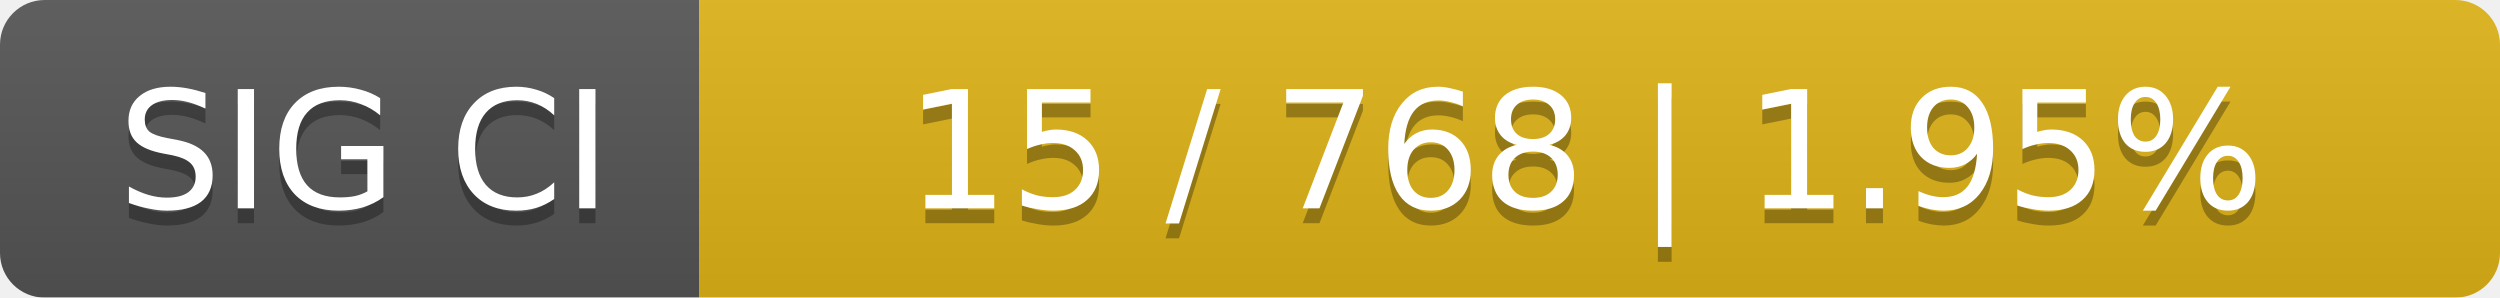
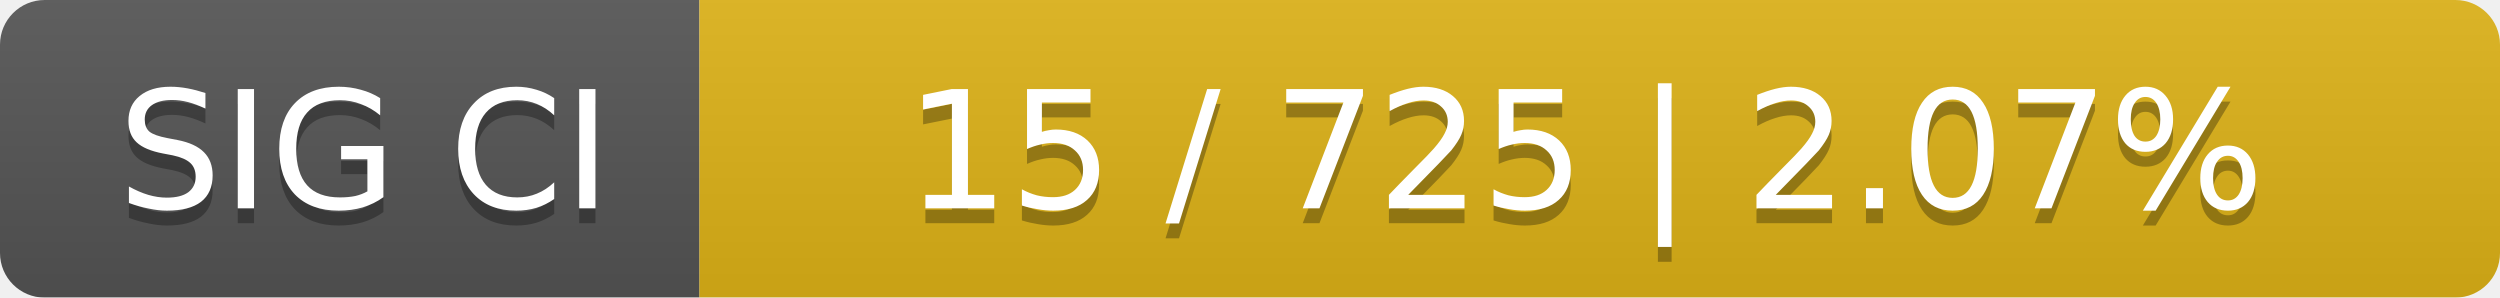
<svg xmlns="http://www.w3.org/2000/svg" width="168" height="20">
  <linearGradient id="smooth" x2="0" y2="100%">
    <stop offset="0" stop-color="#bbb" stop-opacity=".1" />
    <stop offset="1" stop-opacity=".1" />
  </linearGradient>
  <mask id="round">
    <rect width="168" height="20" rx="3" fill="#fff" />
  </mask>
  <g mask="url(#round)">
    <rect width="47" height="20" fill="#555" />
    <rect x="47" width="121" height="20" fill="#dfb317" />
    <rect width="168" height="20" fill="url(#smooth)" />
  </g>
  <g fill="#fff" text-anchor="middle" font-family="DejaVu Sans,Verdana,Geneva,sans-serif" font-size="11">
    <text x="24.5" y="15" fill="#010101" fill-opacity=".3">SIG CI</text>
    <text x="24.5" y="14">SIG CI</text>
-     <text x="106.5" y="15" fill="#010101" fill-opacity=".3">15 / 768    |    1.95%</text>
-     <text x="106.5" y="14">15 / 768    |    1.95%</text>
+     <text x="106.5" y="15" fill="#010101" fill-opacity=".3">15 / 725    |    2.07%</text>
+     <text x="106.5" y="14">15 / 725    |    2.07%</text>
  </g>
</svg>
